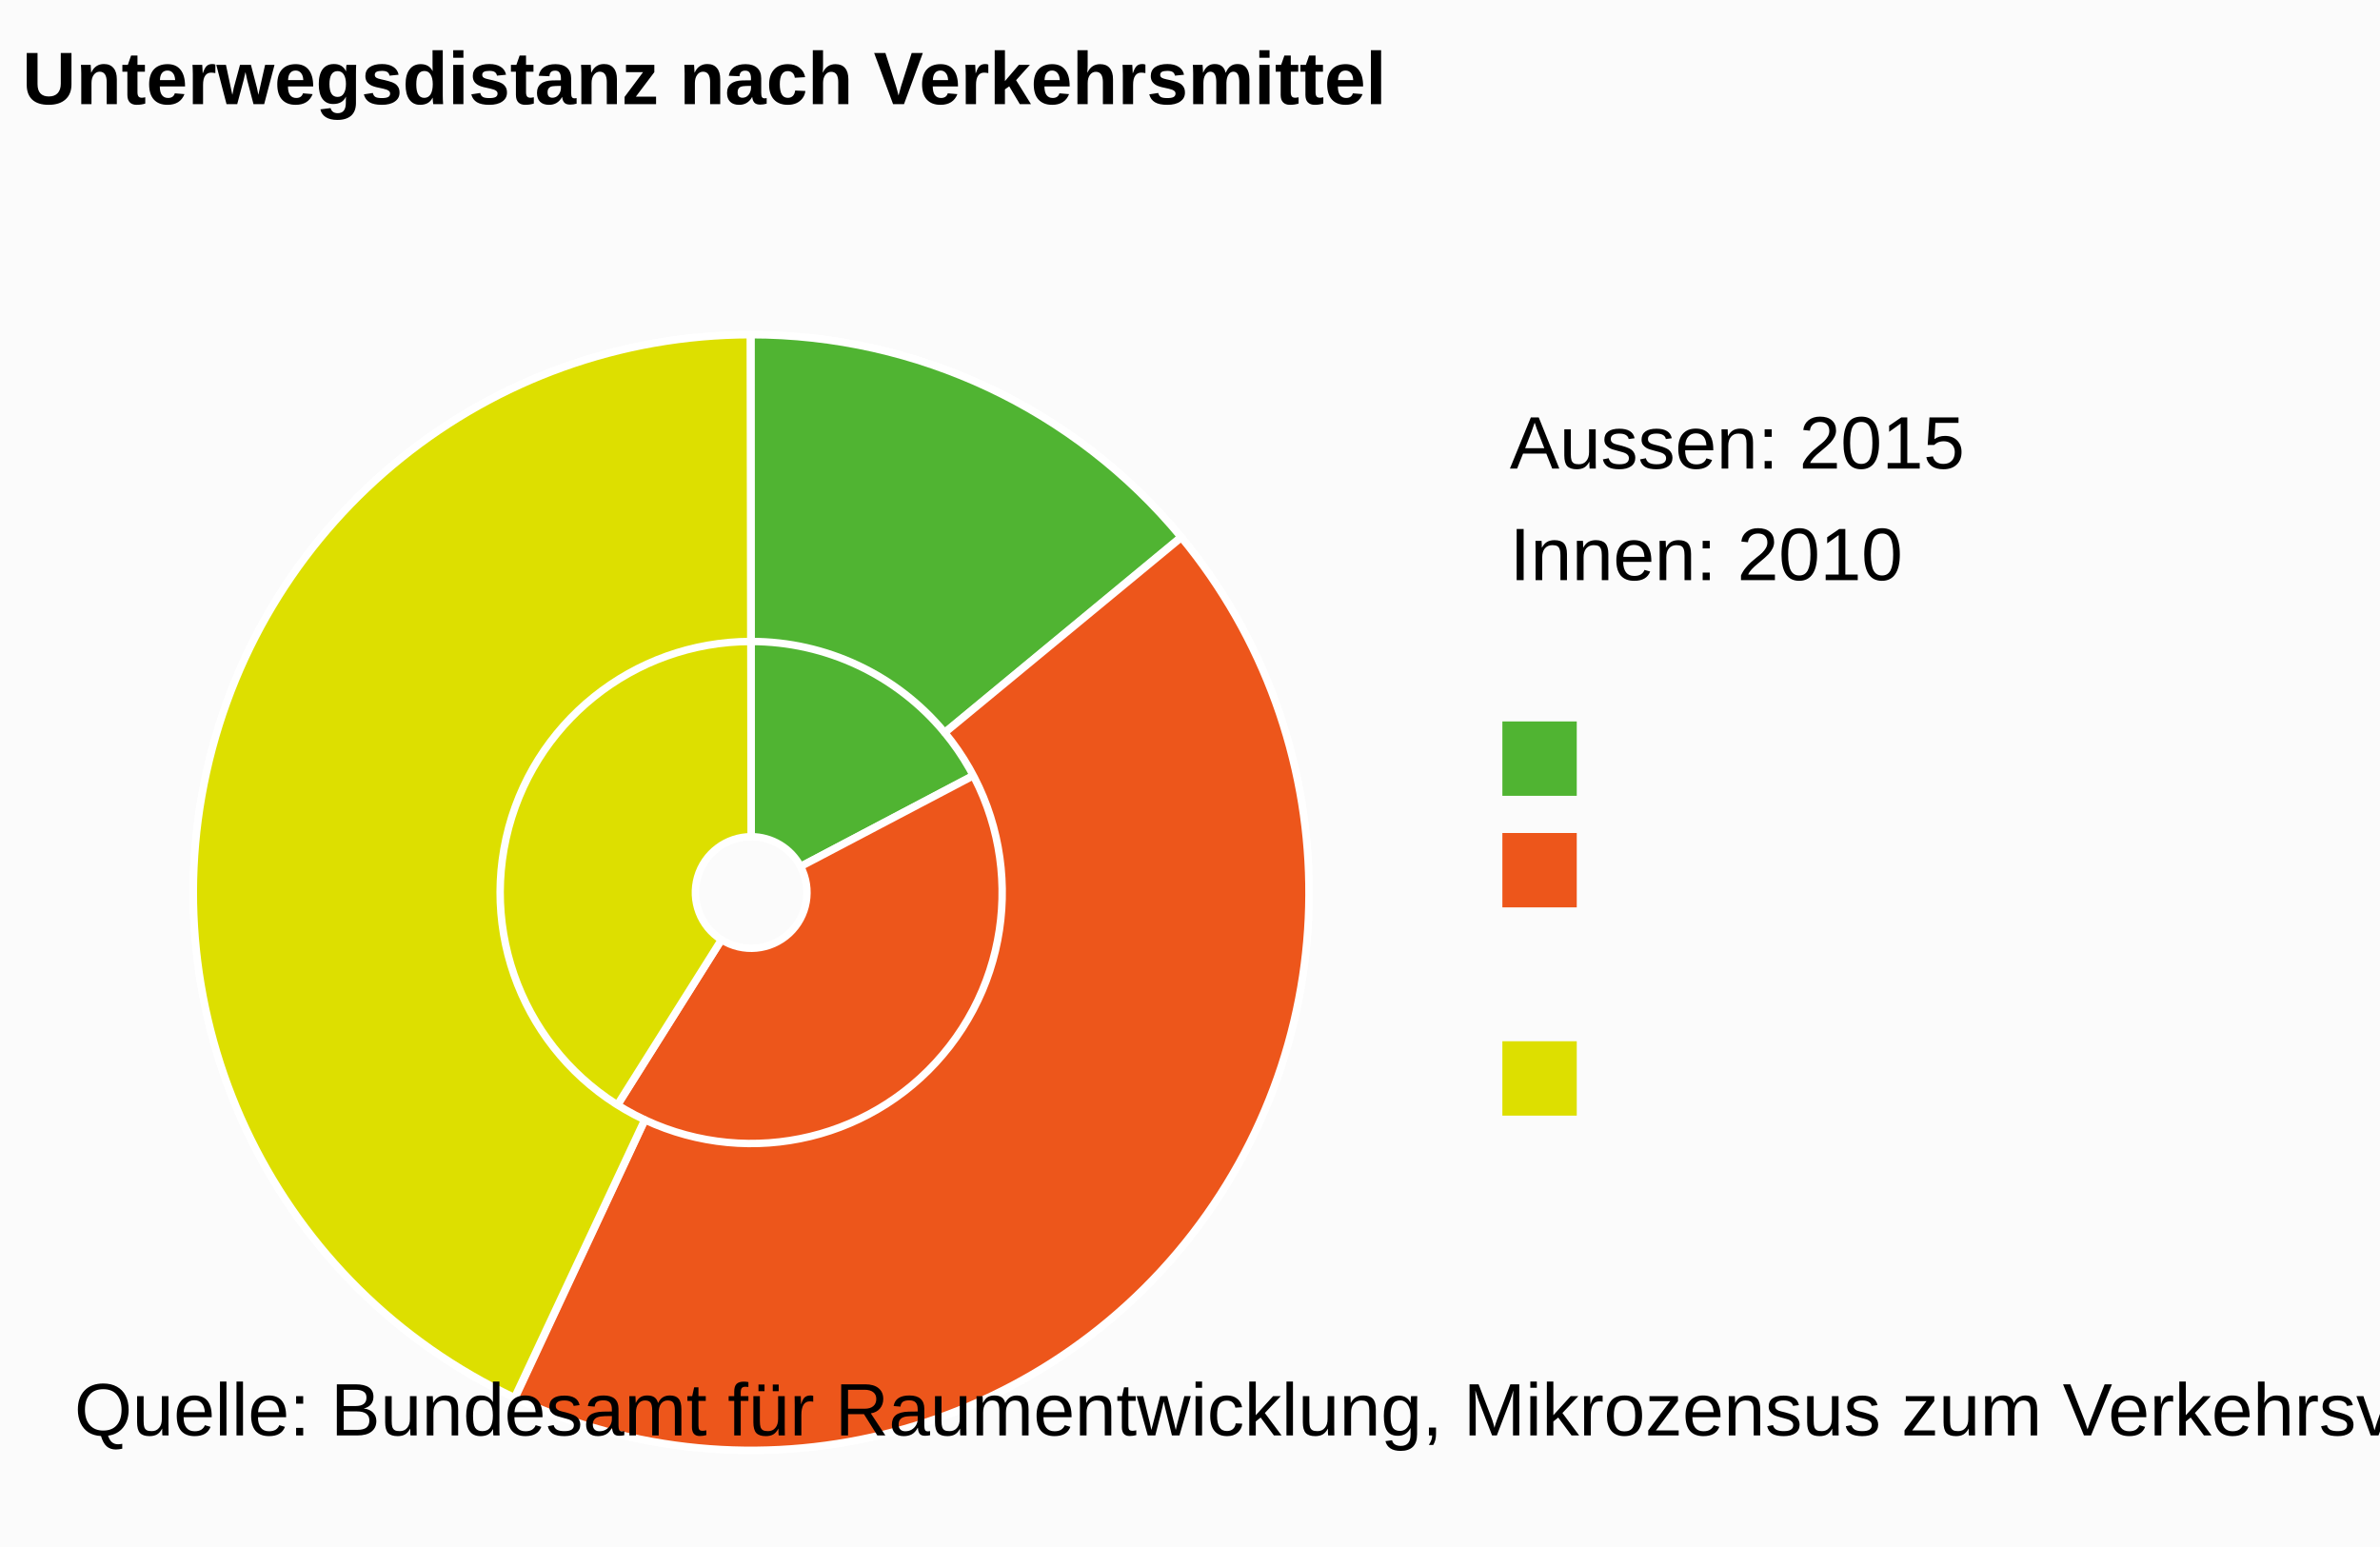
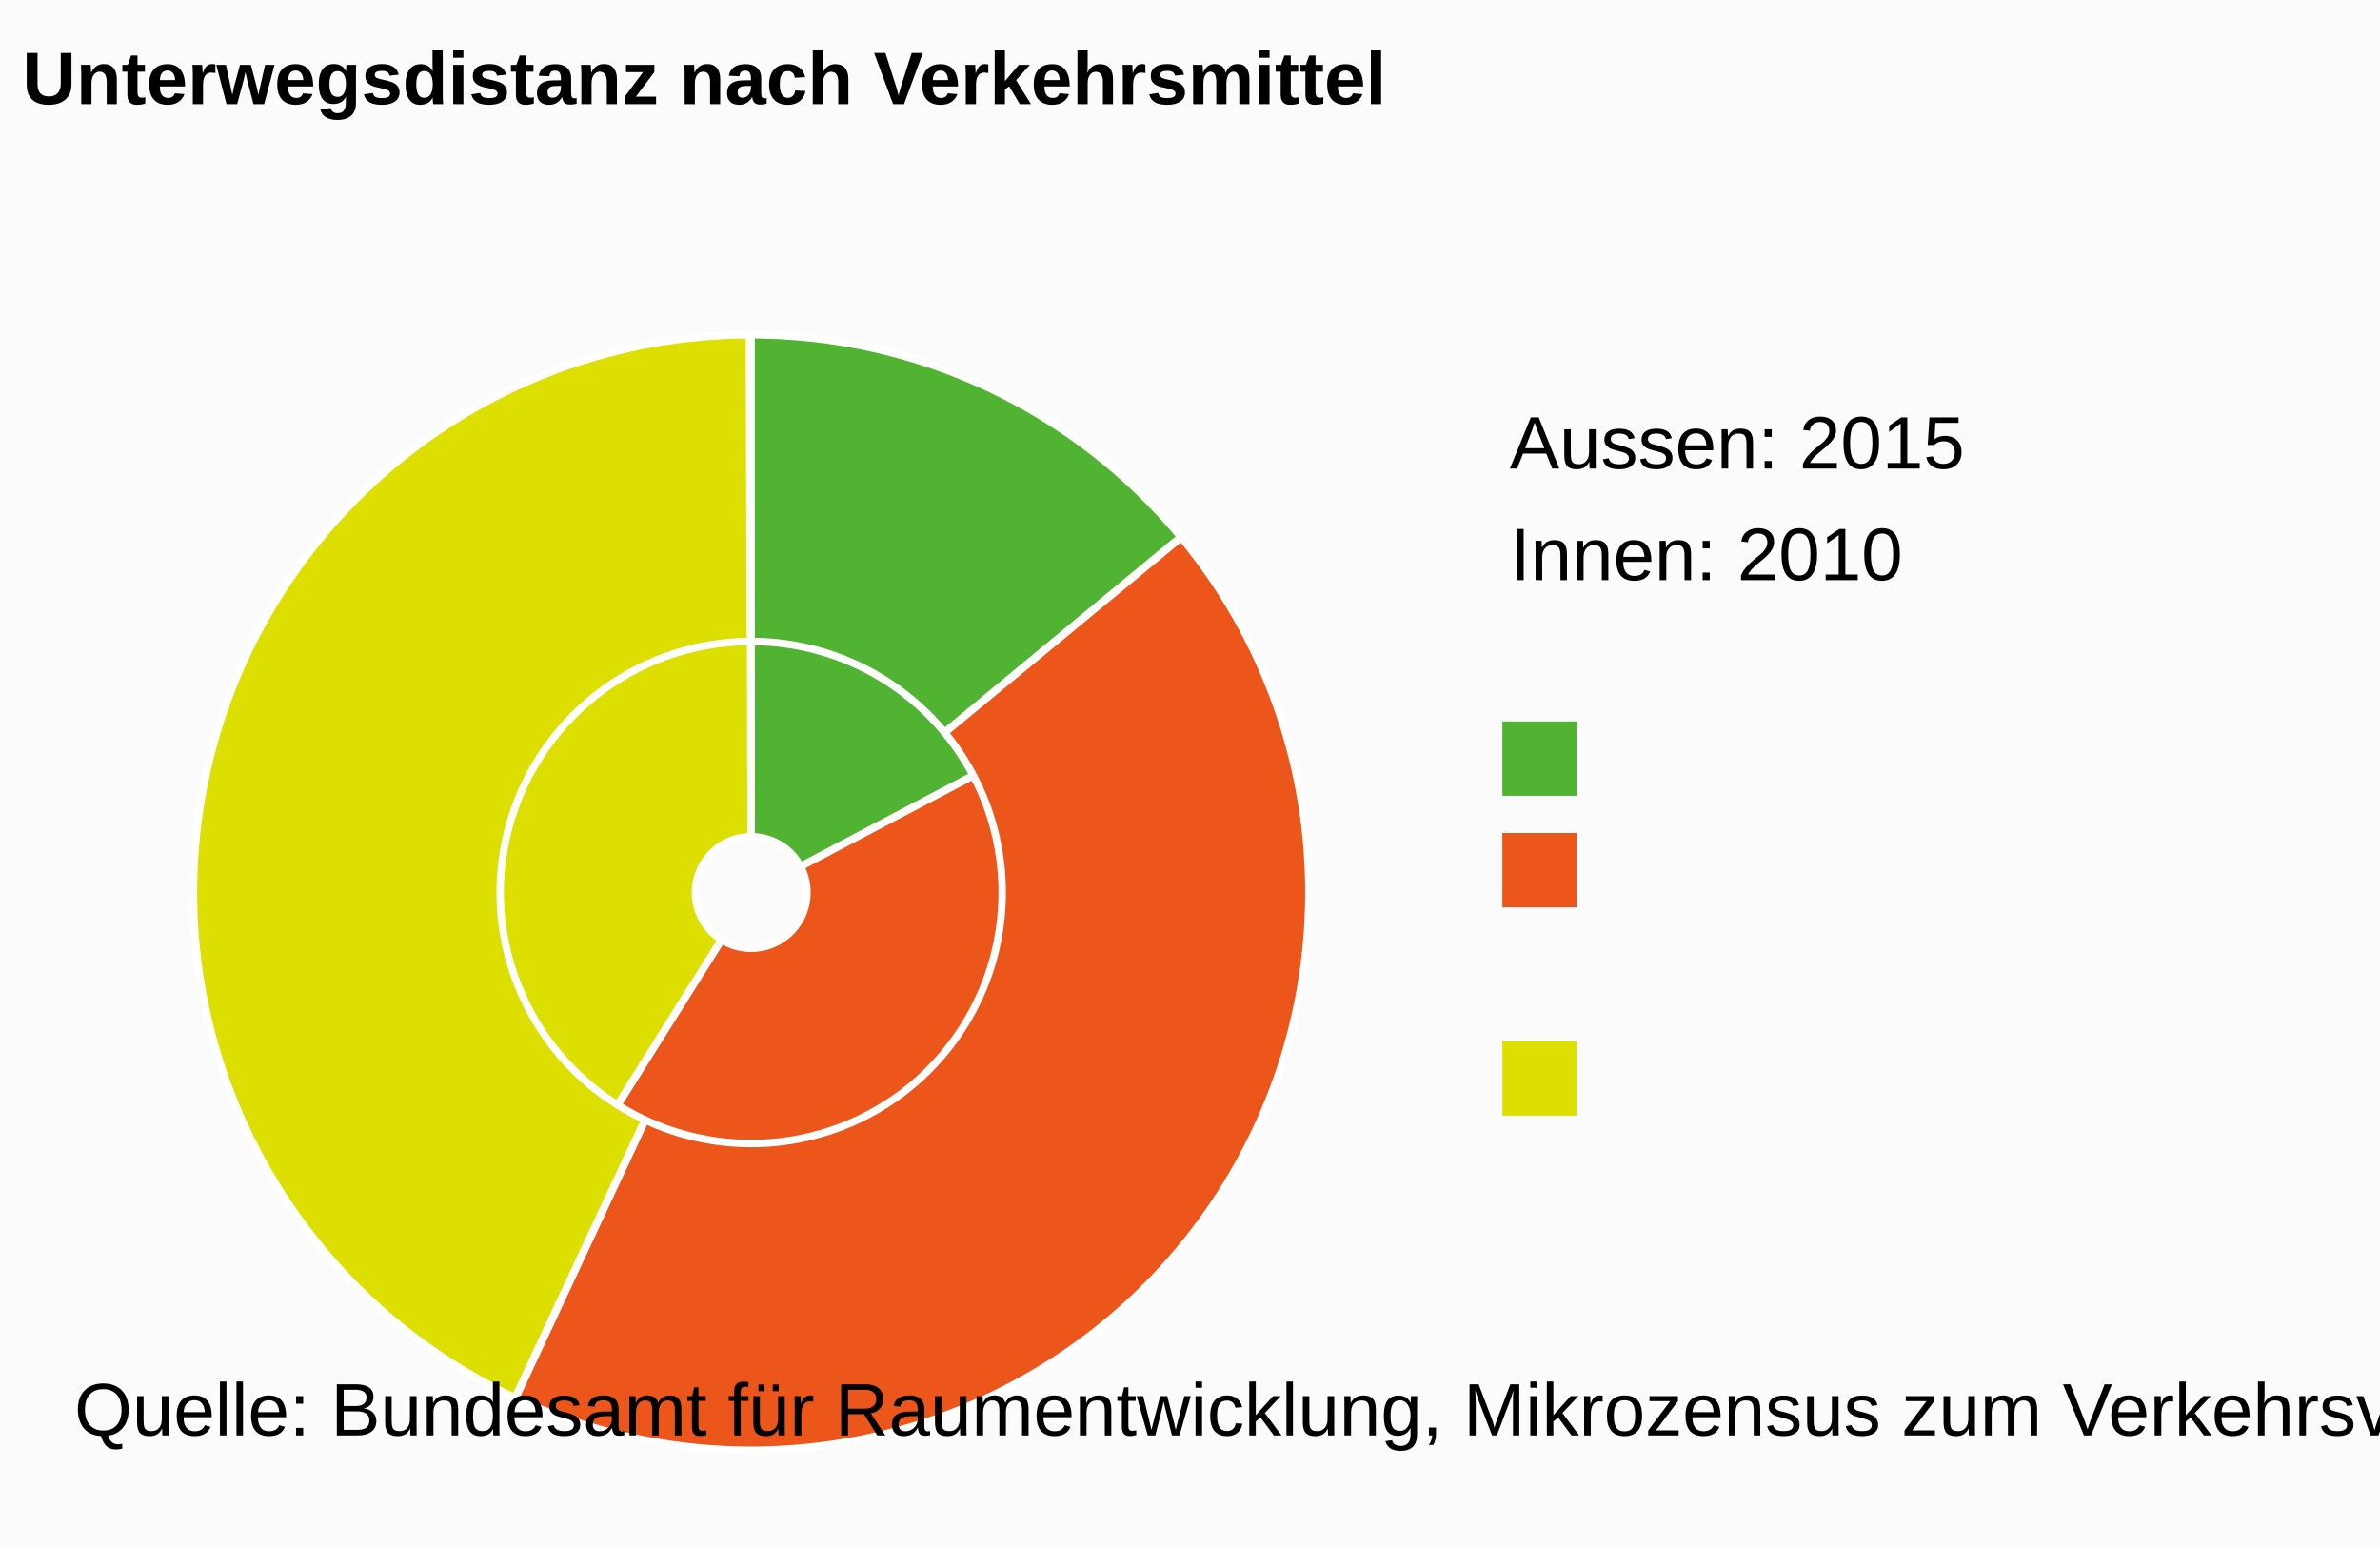
<svg xmlns="http://www.w3.org/2000/svg" class="highcharts-root" viewBox="0 0 320 208" font-family="Arial" font-size="12">
  <rect fill="#fbfbfb" class="highcharts-background" width="320" height="208" rx="0" ry="0" />
  <path fill="none" class="highcharts-plot-background" d="M3 35h196v170H3z" />
  <path fill="none" class="highcharts-plot-border" d="M3 35h196v170H3z" />
  <g class="highcharts-series-group">
    <g class="highcharts-series highcharts-series-0 highcharts-pie-series highcharts-color-undefined highcharts-tracker" cursor="true">
-       <path fill="#50B432" d="M100.985 45a75 75 0 0 1 66.366 40.034l-59.716 31.47a7.5 7.5 0 0 0-6.637-4.004z" class="highcharts-point highcharts-color-0" stroke="#fff" stroke-linejoin="round" />
-       <path fill="#ED561B" d="M167.386 85.1a75 75 0 0 1-106.301 98.396l35.923-57.146a7.5 7.5 0 0 0 10.63-9.84z" class="highcharts-point highcharts-color-1" stroke="#fff" stroke-linejoin="round" />
-       <path fill="#DDDF00" d="M61.021 183.456A75 75 0 0 1 100.896 45l.094 67.5a7.5 7.5 0 0 0-3.988 13.846z" class="highcharts-point highcharts-color-2" stroke="#fff" stroke-linejoin="round" />
+       <path fill="#50B432" d="M100.985 45.006a74.994 74.994 0 0 1 66.357 40.025l-59.707 31.472a7.5 7.5 0 0 0-6.637-4.003z" class="highcharts-point highcharts-color-0" stroke="#fff" stroke-linejoin="round" />
+       <path fill="#ED561B" d="M167.377 85.097a74.994 74.994 0 0 1-106.26 98.412L97.01 126.35a7.5 7.5 0 0 0 10.627-9.842z" class="highcharts-point highcharts-color-1" stroke="#fff" stroke-linejoin="round" />
+       <path fill="#DDDF00" d="M61.054 183.467a74.992 74.992 0 0 1 39.785-138.459l.145 67.492a7.5 7.5 0 0 0-3.979 13.847z" class="highcharts-point highcharts-color-2" stroke="#fff" stroke-linejoin="round" />
    </g>
    <g class="highcharts-series highcharts-series-1 highcharts-pie-series highcharts-color-undefined highcharts-tracker" cursor="true">
-       <path fill="#50B432" d="M100.985 45.002A74.998 74.998 0 0 1 158.793 72.2l-31.786 26.29a33.75 33.75 0 0 0-26.014-12.24z" class="highcharts-point highcharts-color-0" stroke="#fff" stroke-linejoin="round" />
-       <path fill="#ED561B" d="M158.84 72.259a74.998 74.998 0 0 1-89.585 115.69l17.46-37.372a33.75 33.75 0 0 0 40.314-52.061z" class="highcharts-point highcharts-color-1" stroke="#fff" stroke-linejoin="round" />
-       <path fill="#DDDF00" d="M69.187 187.917a74.998 74.998 0 0 1 31.69-142.915l.068 41.248a33.75 33.75 0 0 0-14.261 64.313z" class="highcharts-point highcharts-color-2" stroke="#fff" stroke-linejoin="round" />
+       <path fill="#50B432" d="M100.985 45.012a74.988 74.988 0 0 1 57.789 27.183l-31.772 26.289a33.75 33.75 0 0 0-26.009-12.234z" class="highcharts-point highcharts-color-0" stroke="#fff" stroke-linejoin="round" />
+       <path fill="#ED561B" d="M158.821 72.252a74.988 74.988 0 0 1-89.499 115.716l17.42-37.377a33.75 33.75 0 0 0 40.282-52.081z" class="highcharts-point highcharts-color-1" stroke="#fff" stroke-linejoin="round" />
+       <path fill="#DDDF00" d="M69.254 187.936a74.988 74.988 0 0 1 31.501-142.923l.135 41.237a33.75 33.75 0 0 0-14.178 64.326z" class="highcharts-point highcharts-color-2" stroke="#fff" stroke-linejoin="round" />
    </g>
  </g>
  <text x="3" class="highcharts-title" y="14" color="#000" font-size="10" font-weight="700">
    <tspan>Unterwegsdistanz nach Verkehrsmittel</tspan>
  </text>
  <text x="3" y="13" font-size="10" font-weight="400" transform="translate(200 65)" class="pieLegend">
    <tspan>Innen: 2010</tspan>
  </text>
  <text x="3" y="13" font-size="10" font-weight="400" transform="translate(200 50)" class="pieLegend">
    <tspan>Aussen: 2015</tspan>
  </text>
  <g class="highcharts-legend" transform="translate(199 98)">
    <rect fill="none" class="highcharts-legend-box" rx="0" ry="0" width="118" height="66" />
    <g class="highcharts-legend-item highcharts-pie-series highcharts-color-0">
      <path fill="#50B432" class="highcharts-point" d="M3-1h10V9H3z" />
    </g>
    <g class="highcharts-legend-item highcharts-pie-series highcharts-color-1">
      <path fill="#ED561B" class="highcharts-point" d="M3 14h10v10H3z" />
    </g>
    <g class="highcharts-legend-item highcharts-pie-series highcharts-color-2">
      <path fill="#DDDF00" class="highcharts-point" d="M3 42h10v10H3z" />
    </g>
  </g>
  <text x="10" class="highcharts-credits" y="193" cursor="default" color="#000" font-size="10">
    <tspan>Quelle: Bundesamt für Raumentwicklung, Mikrozensus zum Verkehrsverhalten</tspan>
  </text>
</svg>
